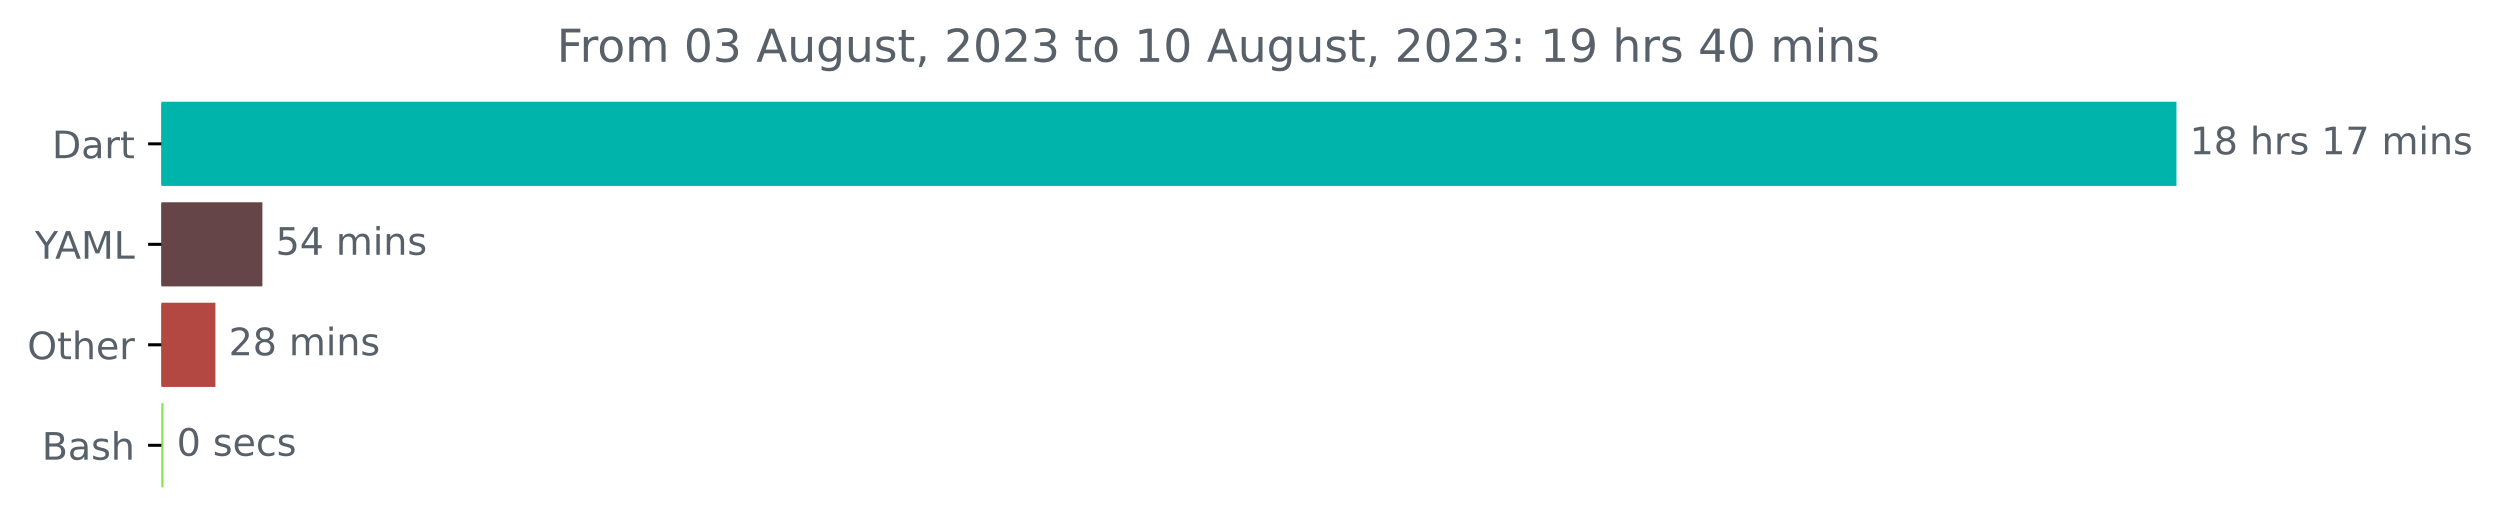
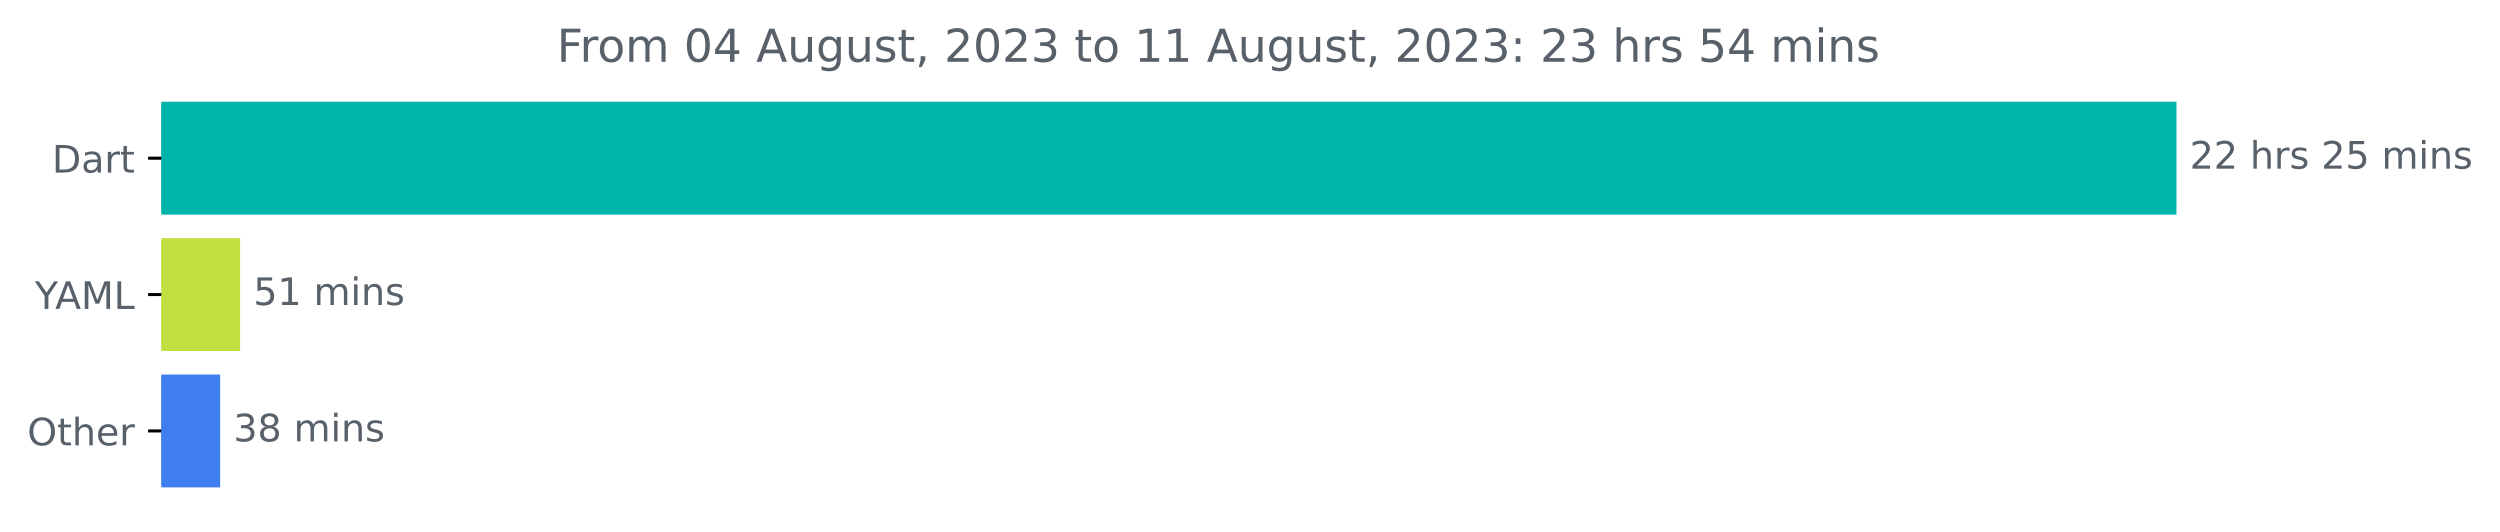
<svg xmlns="http://www.w3.org/2000/svg" xmlns:xlink="http://www.w3.org/1999/xlink" width="659.93pt" height="140.398pt" viewBox="0 0 659.93 140.398" version="1.1">
  <defs>
    <style type="text/css">*{stroke-linejoin: round; stroke-linecap: butt}</style>
  </defs>
  <g id="figure_1">
    <g id="patch_1">
      <path d="M 0 140.398  L 659.93 140.398  L 659.93 0  L 0 0  L 0 140.398  z " style="fill: none" />
    </g>
    <g id="axes_1">
      <g id="patch_2">
-         <path d="M 42.594 27.358  L 574.022 27.358  L 574.022 48.579  L 42.594 48.579  z " clip-path="url(#p4b0968e17b)" style="fill: #00b4ab; stroke: #00b4ab; stroke-linejoin: miter" />
+         <path d="M 42.594 27.358  L 574.022 27.358  L 574.022 56.158  L 42.594 56.158  z " clip-path="url(#pb2ddcb8edb)" style="fill: #00b4ab; stroke: #00b4ab; stroke-linejoin: miter" />
      </g>
      <g id="patch_3">
-         <path d="M 42.594 53.884  L 68.765 53.884  L 68.765 75.105  L 42.594 75.105  z " clip-path="url(#p4b0968e17b)" style="fill: #654548; stroke: #654548; stroke-linejoin: miter" />
+         <path d="M 42.594 63.358  L 62.883 63.358  L 62.883 92.158  L 42.594 92.158  z " clip-path="url(#pb2ddcb8edb)" style="fill: #c0e042; stroke: #c0e042; stroke-linejoin: miter" />
      </g>
      <g id="patch_4">
-         <path d="M 42.594 80.411  L 56.365 80.411  L 56.365 101.632  L 42.594 101.632  z " clip-path="url(#p4b0968e17b)" style="fill: #b24841; stroke: #b24841; stroke-linejoin: miter" />
-       </g>
-       <g id="patch_5">
-         <path d="M 42.594 106.937  L 42.651 106.937  L 42.651 128.158  L 42.594 128.158  z " clip-path="url(#p4b0968e17b)" style="fill: #89e051; stroke: #89e051; stroke-linejoin: miter" />
+         <path d="M 42.594 99.358  L 57.612 99.358  L 57.612 128.158  L 42.594 128.158  z " clip-path="url(#pb2ddcb8edb)" style="fill: #3e7eee; stroke: #3e7eee; stroke-linejoin: miter" />
      </g>
      <g id="matplotlib.axis_1" />
      <g id="matplotlib.axis_2">
        <g id="ytick_1">
          <g id="line2d_1">
            <defs>
-               <path id="m9cdbb46924" d="M 0 0  L -3.5 0  " style="stroke: #000000; stroke-width: 0.8" />
+               <path id="m05bb3cebe8" d="M 0 0  L -3.5 0  " style="stroke: #000000; stroke-width: 0.8" />
            </defs>
            <g>
-               <use xlink:href="#m9cdbb46924" x="42.594" y="37.969" style="stroke: #000000; stroke-width: 0.8" />
+               <use xlink:href="#m05bb3cebe8" x="42.594" y="41.758" style="stroke: #000000; stroke-width: 0.8" />
            </g>
          </g>
          <g id="text_1">
-             <g style="fill: #586069" transform="translate(13.73438 41.76787)scale(0.1 -0.1)">
+             <g style="fill: #586069" transform="translate(13.73438 45.55734)scale(0.1 -0.1)">
              <defs>
                <path id="DejaVuSans-44" d="M 1259 4147  L 1259 519  L 2022 519  Q 2988 519 3436 956  Q 3884 1394 3884 2338  Q 3884 3275 3436 3711  Q 2988 4147 2022 4147  L 1259 4147  z M 628 4666  L 1925 4666  Q 3281 4666 3915 4102  Q 4550 3538 4550 2338  Q 4550 1131 3912 565  Q 3275 0 1925 0  L 628 0  L 628 4666  z " transform="scale(0.015625)" />
                <path id="DejaVuSans-61" d="M 2194 1759  Q 1497 1759 1228 1600  Q 959 1441 959 1056  Q 959 750 1161 570  Q 1363 391 1709 391  Q 2188 391 2477 730  Q 2766 1069 2766 1631  L 2766 1759  L 2194 1759  z M 3341 1997  L 3341 0  L 2766 0  L 2766 531  Q 2569 213 2275 61  Q 1981 -91 1556 -91  Q 1019 -91 701 211  Q 384 513 384 1019  Q 384 1609 779 1909  Q 1175 2209 1959 2209  L 2766 2209  L 2766 2266  Q 2766 2663 2505 2880  Q 2244 3097 1772 3097  Q 1472 3097 1187 3025  Q 903 2953 641 2809  L 641 3341  Q 956 3463 1253 3523  Q 1550 3584 1831 3584  Q 2591 3584 2966 3190  Q 3341 2797 3341 1997  z " transform="scale(0.015625)" />
                <path id="DejaVuSans-72" d="M 2631 2963  Q 2534 3019 2420 3045  Q 2306 3072 2169 3072  Q 1681 3072 1420 2755  Q 1159 2438 1159 1844  L 1159 0  L 581 0  L 581 3500  L 1159 3500  L 1159 2956  Q 1341 3275 1631 3429  Q 1922 3584 2338 3584  Q 2397 3584 2469 3576  Q 2541 3569 2628 3553  L 2631 2963  z " transform="scale(0.015625)" />
                <path id="DejaVuSans-74" d="M 1172 4494  L 1172 3500  L 2356 3500  L 2356 3053  L 1172 3053  L 1172 1153  Q 1172 725 1289 603  Q 1406 481 1766 481  L 2356 481  L 2356 0  L 1766 0  Q 1100 0 847 248  Q 594 497 594 1153  L 594 3053  L 172 3053  L 172 3500  L 594 3500  L 594 4494  L 1172 4494  z " transform="scale(0.015625)" />
              </defs>
              <use xlink:href="#DejaVuSans-44" />
              <use xlink:href="#DejaVuSans-61" x="77.002" />
              <use xlink:href="#DejaVuSans-72" x="138.281" />
              <use xlink:href="#DejaVuSans-74" x="179.395" />
            </g>
          </g>
        </g>
        <g id="ytick_2">
          <g id="line2d_2">
            <g>
-               <use xlink:href="#m9cdbb46924" x="42.594" y="64.495" style="stroke: #000000; stroke-width: 0.8" />
+               <use xlink:href="#m05bb3cebe8" x="42.594" y="77.758" style="stroke: #000000; stroke-width: 0.8" />
            </g>
          </g>
          <g id="text_2">
-             <g style="fill: #586069" transform="translate(9.220312 68.29419)scale(0.1 -0.1)">
+             <g style="fill: #586069" transform="translate(9.220312 81.55734)scale(0.1 -0.1)">
              <defs>
                <path id="DejaVuSans-59" d="M -13 4666  L 666 4666  L 1959 2747  L 3244 4666  L 3922 4666  L 2272 2222  L 2272 0  L 1638 0  L 1638 2222  L -13 4666  z " transform="scale(0.015625)" />
                <path id="DejaVuSans-41" d="M 2188 4044  L 1331 1722  L 3047 1722  L 2188 4044  z M 1831 4666  L 2547 4666  L 4325 0  L 3669 0  L 3244 1197  L 1141 1197  L 716 0  L 50 0  L 1831 4666  z " transform="scale(0.015625)" />
                <path id="DejaVuSans-4d" d="M 628 4666  L 1569 4666  L 2759 1491  L 3956 4666  L 4897 4666  L 4897 0  L 4281 0  L 4281 4097  L 3078 897  L 2444 897  L 1241 4097  L 1241 0  L 628 0  L 628 4666  z " transform="scale(0.015625)" />
                <path id="DejaVuSans-4c" d="M 628 4666  L 1259 4666  L 1259 531  L 3531 531  L 3531 0  L 628 0  L 628 4666  z " transform="scale(0.015625)" />
              </defs>
              <use xlink:href="#DejaVuSans-59" />
              <use xlink:href="#DejaVuSans-41" x="53.334" />
              <use xlink:href="#DejaVuSans-4d" x="121.742" />
              <use xlink:href="#DejaVuSans-4c" x="208.021" />
            </g>
          </g>
        </g>
        <g id="ytick_3">
          <g id="line2d_3">
            <g>
-               <use xlink:href="#m9cdbb46924" x="42.594" y="91.021" style="stroke: #000000; stroke-width: 0.8" />
+               <use xlink:href="#m05bb3cebe8" x="42.594" y="113.758" style="stroke: #000000; stroke-width: 0.8" />
            </g>
          </g>
          <g id="text_3">
-             <g style="fill: #586069" transform="translate(7.2 94.8205)scale(0.1 -0.1)">
+             <g style="fill: #586069" transform="translate(7.2 117.5573)scale(0.1 -0.1)">
              <defs>
                <path id="DejaVuSans-4f" d="M 2522 4238  Q 1834 4238 1429 3725  Q 1025 3213 1025 2328  Q 1025 1447 1429 934  Q 1834 422 2522 422  Q 3209 422 3611 934  Q 4013 1447 4013 2328  Q 4013 3213 3611 3725  Q 3209 4238 2522 4238  z M 2522 4750  Q 3503 4750 4090 4092  Q 4678 3434 4678 2328  Q 4678 1225 4090 567  Q 3503 -91 2522 -91  Q 1538 -91 948 565  Q 359 1222 359 2328  Q 359 3434 948 4092  Q 1538 4750 2522 4750  z " transform="scale(0.015625)" />
                <path id="DejaVuSans-68" d="M 3513 2113  L 3513 0  L 2938 0  L 2938 2094  Q 2938 2591 2744 2837  Q 2550 3084 2163 3084  Q 1697 3084 1428 2787  Q 1159 2491 1159 1978  L 1159 0  L 581 0  L 581 4863  L 1159 4863  L 1159 2956  Q 1366 3272 1645 3428  Q 1925 3584 2291 3584  Q 2894 3584 3203 3211  Q 3513 2838 3513 2113  z " transform="scale(0.015625)" />
                <path id="DejaVuSans-65" d="M 3597 1894  L 3597 1613  L 953 1613  Q 991 1019 1311 708  Q 1631 397 2203 397  Q 2534 397 2845 478  Q 3156 559 3463 722  L 3463 178  Q 3153 47 2828 -22  Q 2503 -91 2169 -91  Q 1331 -91 842 396  Q 353 884 353 1716  Q 353 2575 817 3079  Q 1281 3584 2069 3584  Q 2775 3584 3186 3129  Q 3597 2675 3597 1894  z M 3022 2063  Q 3016 2534 2758 2815  Q 2500 3097 2075 3097  Q 1594 3097 1305 2825  Q 1016 2553 972 2059  L 3022 2063  z " transform="scale(0.015625)" />
              </defs>
              <use xlink:href="#DejaVuSans-4f" />
              <use xlink:href="#DejaVuSans-74" x="78.711" />
              <use xlink:href="#DejaVuSans-68" x="117.92" />
              <use xlink:href="#DejaVuSans-65" x="181.299" />
              <use xlink:href="#DejaVuSans-72" x="242.822" />
            </g>
          </g>
        </g>
-         <g id="ytick_4">
-           <g id="line2d_4">
-             <g>
-               <use xlink:href="#m9cdbb46924" x="42.594" y="117.548" style="stroke: #000000; stroke-width: 0.8" />
-             </g>
-           </g>
-           <g id="text_4">
-             <g style="fill: #586069" transform="translate(11.05781 121.3468)scale(0.1 -0.1)">
-               <defs>
-                 <path id="DejaVuSans-42" d="M 1259 2228  L 1259 519  L 2272 519  Q 2781 519 3026 730  Q 3272 941 3272 1375  Q 3272 1813 3026 2020  Q 2781 2228 2272 2228  L 1259 2228  z M 1259 4147  L 1259 2741  L 2194 2741  Q 2656 2741 2882 2914  Q 3109 3088 3109 3444  Q 3109 3797 2882 3972  Q 2656 4147 2194 4147  L 1259 4147  z M 628 4666  L 2241 4666  Q 2963 4666 3353 4366  Q 3744 4066 3744 3513  Q 3744 3084 3544 2831  Q 3344 2578 2956 2516  Q 3422 2416 3680 2098  Q 3938 1781 3938 1306  Q 3938 681 3513 340  Q 3088 0 2303 0  L 628 0  L 628 4666  z " transform="scale(0.015625)" />
-                 <path id="DejaVuSans-73" d="M 2834 3397  L 2834 2853  Q 2591 2978 2328 3040  Q 2066 3103 1784 3103  Q 1356 3103 1142 2972  Q 928 2841 928 2578  Q 928 2378 1081 2264  Q 1234 2150 1697 2047  L 1894 2003  Q 2506 1872 2764 1633  Q 3022 1394 3022 966  Q 3022 478 2636 193  Q 2250 -91 1575 -91  Q 1294 -91 989 -36  Q 684 19 347 128  L 347 722  Q 666 556 975 473  Q 1284 391 1588 391  Q 1994 391 2212 530  Q 2431 669 2431 922  Q 2431 1156 2273 1281  Q 2116 1406 1581 1522  L 1381 1569  Q 847 1681 609 1914  Q 372 2147 372 2553  Q 372 3047 722 3315  Q 1072 3584 1716 3584  Q 2034 3584 2315 3537  Q 2597 3491 2834 3397  z " transform="scale(0.015625)" />
-               </defs>
-               <use xlink:href="#DejaVuSans-42" />
-               <use xlink:href="#DejaVuSans-61" x="68.604" />
-               <use xlink:href="#DejaVuSans-73" x="129.883" />
-               <use xlink:href="#DejaVuSans-68" x="181.982" />
-             </g>
-           </g>
-         </g>
-       </g>
-       <g id="text_5">
-         <g style="fill: #586069" transform="translate(578.0223 40.72803)scale(0.1 -0.1)">
-           <defs>
-             <path id="DejaVuSans-31" d="M 794 531  L 1825 531  L 1825 4091  L 703 3866  L 703 4441  L 1819 4666  L 2450 4666  L 2450 531  L 3481 531  L 3481 0  L 794 0  L 794 531  z " transform="scale(0.015625)" />
-             <path id="DejaVuSans-38" d="M 2034 2216  Q 1584 2216 1326 1975  Q 1069 1734 1069 1313  Q 1069 891 1326 650  Q 1584 409 2034 409  Q 2484 409 2743 651  Q 3003 894 3003 1313  Q 3003 1734 2745 1975  Q 2488 2216 2034 2216  z M 1403 2484  Q 997 2584 770 2862  Q 544 3141 544 3541  Q 544 4100 942 4425  Q 1341 4750 2034 4750  Q 2731 4750 3128 4425  Q 3525 4100 3525 3541  Q 3525 3141 3298 2862  Q 3072 2584 2669 2484  Q 3125 2378 3379 2068  Q 3634 1759 3634 1313  Q 3634 634 3220 271  Q 2806 -91 2034 -91  Q 1263 -91 848 271  Q 434 634 434 1313  Q 434 1759 690 2068  Q 947 2378 1403 2484  z M 1172 3481  Q 1172 3119 1398 2916  Q 1625 2713 2034 2713  Q 2441 2713 2670 2916  Q 2900 3119 2900 3481  Q 2900 3844 2670 4047  Q 2441 4250 2034 4250  Q 1625 4250 1398 4047  Q 1172 3844 1172 3481  z " transform="scale(0.015625)" />
+       </g>
+       <g id="text_4">
+         <g style="fill: #586069" transform="translate(578.0223 44.5175)scale(0.1 -0.1)">
+           <defs>
+             <path id="DejaVuSans-32" d="M 1228 531  L 3431 531  L 3431 0  L 469 0  L 469 531  Q 828 903 1448 1529  Q 2069 2156 2228 2338  Q 2531 2678 2651 2914  Q 2772 3150 2772 3378  Q 2772 3750 2511 3984  Q 2250 4219 1831 4219  Q 1534 4219 1204 4116  Q 875 4013 500 3803  L 500 4441  Q 881 4594 1212 4672  Q 1544 4750 1819 4750  Q 2544 4750 2975 4387  Q 3406 4025 3406 3419  Q 3406 3131 3298 2873  Q 3191 2616 2906 2266  Q 2828 2175 2409 1742  Q 1991 1309 1228 531  z " transform="scale(0.015625)" />
            <path id="DejaVuSans-20" transform="scale(0.015625)" />
-             <path id="DejaVuSans-37" d="M 525 4666  L 3525 4666  L 3525 4397  L 1831 0  L 1172 0  L 2766 4134  L 525 4134  L 525 4666  z " transform="scale(0.015625)" />
+             <path id="DejaVuSans-73" d="M 2834 3397  L 2834 2853  Q 2591 2978 2328 3040  Q 2066 3103 1784 3103  Q 1356 3103 1142 2972  Q 928 2841 928 2578  Q 928 2378 1081 2264  Q 1234 2150 1697 2047  L 1894 2003  Q 2506 1872 2764 1633  Q 3022 1394 3022 966  Q 3022 478 2636 193  Q 2250 -91 1575 -91  Q 1294 -91 989 -36  Q 684 19 347 128  L 347 722  Q 666 556 975 473  Q 1284 391 1588 391  Q 1994 391 2212 530  Q 2431 669 2431 922  Q 2431 1156 2273 1281  Q 2116 1406 1581 1522  L 1381 1569  Q 847 1681 609 1914  Q 372 2147 372 2553  Q 372 3047 722 3315  Q 1072 3584 1716 3584  Q 2034 3584 2315 3537  Q 2597 3491 2834 3397  z " transform="scale(0.015625)" />
+             <path id="DejaVuSans-35" d="M 691 4666  L 3169 4666  L 3169 4134  L 1269 4134  L 1269 2991  Q 1406 3038 1543 3061  Q 1681 3084 1819 3084  Q 2600 3084 3056 2656  Q 3513 2228 3513 1497  Q 3513 744 3044 326  Q 2575 -91 1722 -91  Q 1428 -91 1123 -41  Q 819 9 494 109  L 494 744  Q 775 591 1075 516  Q 1375 441 1709 441  Q 2250 441 2565 725  Q 2881 1009 2881 1497  Q 2881 1984 2565 2268  Q 2250 2553 1709 2553  Q 1456 2553 1204 2497  Q 953 2441 691 2322  L 691 4666  z " transform="scale(0.015625)" />
            <path id="DejaVuSans-6d" d="M 3328 2828  Q 3544 3216 3844 3400  Q 4144 3584 4550 3584  Q 5097 3584 5394 3201  Q 5691 2819 5691 2113  L 5691 0  L 5113 0  L 5113 2094  Q 5113 2597 4934 2840  Q 4756 3084 4391 3084  Q 3944 3084 3684 2787  Q 3425 2491 3425 1978  L 3425 0  L 2847 0  L 2847 2094  Q 2847 2600 2669 2842  Q 2491 3084 2119 3084  Q 1678 3084 1418 2786  Q 1159 2488 1159 1978  L 1159 0  L 581 0  L 581 3500  L 1159 3500  L 1159 2956  Q 1356 3278 1631 3431  Q 1906 3584 2284 3584  Q 2666 3584 2933 3390  Q 3200 3197 3328 2828  z " transform="scale(0.015625)" />
            <path id="DejaVuSans-69" d="M 603 3500  L 1178 3500  L 1178 0  L 603 0  L 603 3500  z M 603 4863  L 1178 4863  L 1178 4134  L 603 4134  L 603 4863  z " transform="scale(0.015625)" />
            <path id="DejaVuSans-6e" d="M 3513 2113  L 3513 0  L 2938 0  L 2938 2094  Q 2938 2591 2744 2837  Q 2550 3084 2163 3084  Q 1697 3084 1428 2787  Q 1159 2491 1159 1978  L 1159 0  L 581 0  L 581 3500  L 1159 3500  L 1159 2956  Q 1366 3272 1645 3428  Q 1925 3584 2291 3584  Q 2894 3584 3203 3211  Q 3513 2838 3513 2113  z " transform="scale(0.015625)" />
          </defs>
-           <use xlink:href="#DejaVuSans-31" />
-           <use xlink:href="#DejaVuSans-38" x="63.623" />
+           <use xlink:href="#DejaVuSans-32" />
+           <use xlink:href="#DejaVuSans-32" x="63.623" />
          <use xlink:href="#DejaVuSans-20" x="127.246" />
          <use xlink:href="#DejaVuSans-68" x="159.033" />
          <use xlink:href="#DejaVuSans-72" x="222.412" />
          <use xlink:href="#DejaVuSans-73" x="263.525" />
          <use xlink:href="#DejaVuSans-20" x="315.625" />
-           <use xlink:href="#DejaVuSans-31" x="347.412" />
-           <use xlink:href="#DejaVuSans-37" x="411.035" />
+           <use xlink:href="#DejaVuSans-32" x="347.412" />
+           <use xlink:href="#DejaVuSans-35" x="411.035" />
          <use xlink:href="#DejaVuSans-20" x="474.658" />
          <use xlink:href="#DejaVuSans-6d" x="506.445" />
          <use xlink:href="#DejaVuSans-69" x="603.857" />
          <use xlink:href="#DejaVuSans-6e" x="631.641" />
          <use xlink:href="#DejaVuSans-73" x="695.02" />
        </g>
      </g>
-       <g id="text_6">
-         <g style="fill: #586069" transform="translate(72.76518 67.25434)scale(0.1 -0.1)">
-           <defs>
-             <path id="DejaVuSans-35" d="M 691 4666  L 3169 4666  L 3169 4134  L 1269 4134  L 1269 2991  Q 1406 3038 1543 3061  Q 1681 3084 1819 3084  Q 2600 3084 3056 2656  Q 3513 2228 3513 1497  Q 3513 744 3044 326  Q 2575 -91 1722 -91  Q 1428 -91 1123 -41  Q 819 9 494 109  L 494 744  Q 775 591 1075 516  Q 1375 441 1709 441  Q 2250 441 2565 725  Q 2881 1009 2881 1497  Q 2881 1984 2565 2268  Q 2250 2553 1709 2553  Q 1456 2553 1204 2497  Q 953 2441 691 2322  L 691 4666  z " transform="scale(0.015625)" />
-             <path id="DejaVuSans-34" d="M 2419 4116  L 825 1625  L 2419 1625  L 2419 4116  z M 2253 4666  L 3047 4666  L 3047 1625  L 3713 1625  L 3713 1100  L 3047 1100  L 3047 0  L 2419 0  L 2419 1100  L 313 1100  L 313 1709  L 2253 4666  z " transform="scale(0.015625)" />
+       <g id="text_5">
+         <g style="fill: #586069" transform="translate(66.88291 80.5175)scale(0.1 -0.1)">
+           <defs>
+             <path id="DejaVuSans-31" d="M 794 531  L 1825 531  L 1825 4091  L 703 3866  L 703 4441  L 1819 4666  L 2450 4666  L 2450 531  L 3481 531  L 3481 0  L 794 0  L 794 531  z " transform="scale(0.015625)" />
          </defs>
          <use xlink:href="#DejaVuSans-35" />
-           <use xlink:href="#DejaVuSans-34" x="63.623" />
+           <use xlink:href="#DejaVuSans-31" x="63.623" />
          <use xlink:href="#DejaVuSans-20" x="127.246" />
          <use xlink:href="#DejaVuSans-6d" x="159.033" />
          <use xlink:href="#DejaVuSans-69" x="256.445" />
          <use xlink:href="#DejaVuSans-6e" x="284.229" />
          <use xlink:href="#DejaVuSans-73" x="347.607" />
        </g>
      </g>
-       <g id="text_7">
-         <g style="fill: #586069" transform="translate(60.36518 93.78066)scale(0.1 -0.1)">
-           <defs>
-             <path id="DejaVuSans-32" d="M 1228 531  L 3431 531  L 3431 0  L 469 0  L 469 531  Q 828 903 1448 1529  Q 2069 2156 2228 2338  Q 2531 2678 2651 2914  Q 2772 3150 2772 3378  Q 2772 3750 2511 3984  Q 2250 4219 1831 4219  Q 1534 4219 1204 4116  Q 875 4013 500 3803  L 500 4441  Q 881 4594 1212 4672  Q 1544 4750 1819 4750  Q 2544 4750 2975 4387  Q 3406 4025 3406 3419  Q 3406 3131 3298 2873  Q 3191 2616 2906 2266  Q 2828 2175 2409 1742  Q 1991 1309 1228 531  z " transform="scale(0.015625)" />
-           </defs>
-           <use xlink:href="#DejaVuSans-32" />
+       <g id="text_6">
+         <g style="fill: #586069" transform="translate(61.61226 116.5175)scale(0.1 -0.1)">
+           <defs>
+             <path id="DejaVuSans-33" d="M 2597 2516  Q 3050 2419 3304 2112  Q 3559 1806 3559 1356  Q 3559 666 3084 287  Q 2609 -91 1734 -91  Q 1441 -91 1130 -33  Q 819 25 488 141  L 488 750  Q 750 597 1062 519  Q 1375 441 1716 441  Q 2309 441 2620 675  Q 2931 909 2931 1356  Q 2931 1769 2642 2001  Q 2353 2234 1838 2234  L 1294 2234  L 1294 2753  L 1863 2753  Q 2328 2753 2575 2939  Q 2822 3125 2822 3475  Q 2822 3834 2567 4026  Q 2313 4219 1838 4219  Q 1578 4219 1281 4162  Q 984 4106 628 3988  L 628 4550  Q 988 4650 1302 4700  Q 1616 4750 1894 4750  Q 2613 4750 3031 4423  Q 3450 4097 3450 3541  Q 3450 3153 3228 2886  Q 3006 2619 2597 2516  z " transform="scale(0.015625)" />
+             <path id="DejaVuSans-38" d="M 2034 2216  Q 1584 2216 1326 1975  Q 1069 1734 1069 1313  Q 1069 891 1326 650  Q 1584 409 2034 409  Q 2484 409 2743 651  Q 3003 894 3003 1313  Q 3003 1734 2745 1975  Q 2488 2216 2034 2216  z M 1403 2484  Q 997 2584 770 2862  Q 544 3141 544 3541  Q 544 4100 942 4425  Q 1341 4750 2034 4750  Q 2731 4750 3128 4425  Q 3525 4100 3525 3541  Q 3525 3141 3298 2862  Q 3072 2584 2669 2484  Q 3125 2378 3379 2068  Q 3634 1759 3634 1313  Q 3634 634 3220 271  Q 2806 -91 2034 -91  Q 1263 -91 848 271  Q 434 634 434 1313  Q 434 1759 690 2068  Q 947 2378 1403 2484  z M 1172 3481  Q 1172 3119 1398 2916  Q 1625 2713 2034 2713  Q 2441 2713 2670 2916  Q 2900 3119 2900 3481  Q 2900 3844 2670 4047  Q 2441 4250 2034 4250  Q 1625 4250 1398 4047  Q 1172 3844 1172 3481  z " transform="scale(0.015625)" />
+           </defs>
+           <use xlink:href="#DejaVuSans-33" />
          <use xlink:href="#DejaVuSans-38" x="63.623" />
          <use xlink:href="#DejaVuSans-20" x="127.246" />
          <use xlink:href="#DejaVuSans-6d" x="159.033" />
          <use xlink:href="#DejaVuSans-69" x="256.445" />
          <use xlink:href="#DejaVuSans-6e" x="284.229" />
          <use xlink:href="#DejaVuSans-73" x="347.607" />
        </g>
      </g>
-       <g id="text_8">
-         <g style="fill: #586069" transform="translate(46.65089 120.307)scale(0.1 -0.1)">
-           <defs>
-             <path id="DejaVuSans-30" d="M 2034 4250  Q 1547 4250 1301 3770  Q 1056 3291 1056 2328  Q 1056 1369 1301 889  Q 1547 409 2034 409  Q 2525 409 2770 889  Q 3016 1369 3016 2328  Q 3016 3291 2770 3770  Q 2525 4250 2034 4250  z M 2034 4750  Q 2819 4750 3233 4129  Q 3647 3509 3647 2328  Q 3647 1150 3233 529  Q 2819 -91 2034 -91  Q 1250 -91 836 529  Q 422 1150 422 2328  Q 422 3509 836 4129  Q 1250 4750 2034 4750  z " transform="scale(0.015625)" />
-             <path id="DejaVuSans-63" d="M 3122 3366  L 3122 2828  Q 2878 2963 2633 3030  Q 2388 3097 2138 3097  Q 1578 3097 1268 2742  Q 959 2388 959 1747  Q 959 1106 1268 751  Q 1578 397 2138 397  Q 2388 397 2633 464  Q 2878 531 3122 666  L 3122 134  Q 2881 22 2623 -34  Q 2366 -91 2075 -91  Q 1284 -91 818 406  Q 353 903 353 1747  Q 353 2603 823 3093  Q 1294 3584 2113 3584  Q 2378 3584 2631 3529  Q 2884 3475 3122 3366  z " transform="scale(0.015625)" />
-           </defs>
-           <use xlink:href="#DejaVuSans-30" />
-           <use xlink:href="#DejaVuSans-20" x="63.623" />
-           <use xlink:href="#DejaVuSans-73" x="95.41" />
-           <use xlink:href="#DejaVuSans-65" x="147.51" />
-           <use xlink:href="#DejaVuSans-63" x="209.033" />
-           <use xlink:href="#DejaVuSans-73" x="264.014" />
-         </g>
-       </g>
-       <g id="text_9">
+       <g id="text_7">
        <g style="fill: #586069" transform="translate(146.99 16.31812)scale(0.12 -0.12)">
          <defs>
            <path id="DejaVuSans-46" d="M 628 4666  L 3309 4666  L 3309 4134  L 1259 4134  L 1259 2759  L 3109 2759  L 3109 2228  L 1259 2228  L 1259 0  L 628 0  L 628 4666  z " transform="scale(0.015625)" />
            <path id="DejaVuSans-6f" d="M 1959 3097  Q 1497 3097 1228 2736  Q 959 2375 959 1747  Q 959 1119 1226 758  Q 1494 397 1959 397  Q 2419 397 2687 759  Q 2956 1122 2956 1747  Q 2956 2369 2687 2733  Q 2419 3097 1959 3097  z M 1959 3584  Q 2709 3584 3137 3096  Q 3566 2609 3566 1747  Q 3566 888 3137 398  Q 2709 -91 1959 -91  Q 1206 -91 779 398  Q 353 888 353 1747  Q 353 2609 779 3096  Q 1206 3584 1959 3584  z " transform="scale(0.015625)" />
-             <path id="DejaVuSans-33" d="M 2597 2516  Q 3050 2419 3304 2112  Q 3559 1806 3559 1356  Q 3559 666 3084 287  Q 2609 -91 1734 -91  Q 1441 -91 1130 -33  Q 819 25 488 141  L 488 750  Q 750 597 1062 519  Q 1375 441 1716 441  Q 2309 441 2620 675  Q 2931 909 2931 1356  Q 2931 1769 2642 2001  Q 2353 2234 1838 2234  L 1294 2234  L 1294 2753  L 1863 2753  Q 2328 2753 2575 2939  Q 2822 3125 2822 3475  Q 2822 3834 2567 4026  Q 2313 4219 1838 4219  Q 1578 4219 1281 4162  Q 984 4106 628 3988  L 628 4550  Q 988 4650 1302 4700  Q 1616 4750 1894 4750  Q 2613 4750 3031 4423  Q 3450 4097 3450 3541  Q 3450 3153 3228 2886  Q 3006 2619 2597 2516  z " transform="scale(0.015625)" />
+             <path id="DejaVuSans-30" d="M 2034 4250  Q 1547 4250 1301 3770  Q 1056 3291 1056 2328  Q 1056 1369 1301 889  Q 1547 409 2034 409  Q 2525 409 2770 889  Q 3016 1369 3016 2328  Q 3016 3291 2770 3770  Q 2525 4250 2034 4250  z M 2034 4750  Q 2819 4750 3233 4129  Q 3647 3509 3647 2328  Q 3647 1150 3233 529  Q 2819 -91 2034 -91  Q 1250 -91 836 529  Q 422 1150 422 2328  Q 422 3509 836 4129  Q 1250 4750 2034 4750  z " transform="scale(0.015625)" />
+             <path id="DejaVuSans-34" d="M 2419 4116  L 825 1625  L 2419 1625  L 2419 4116  z M 2253 4666  L 3047 4666  L 3047 1625  L 3713 1625  L 3713 1100  L 3047 1100  L 3047 0  L 2419 0  L 2419 1100  L 313 1100  L 313 1709  L 2253 4666  z " transform="scale(0.015625)" />
            <path id="DejaVuSans-75" d="M 544 1381  L 544 3500  L 1119 3500  L 1119 1403  Q 1119 906 1312 657  Q 1506 409 1894 409  Q 2359 409 2629 706  Q 2900 1003 2900 1516  L 2900 3500  L 3475 3500  L 3475 0  L 2900 0  L 2900 538  Q 2691 219 2414 64  Q 2138 -91 1772 -91  Q 1169 -91 856 284  Q 544 659 544 1381  z M 1991 3584  L 1991 3584  z " transform="scale(0.015625)" />
            <path id="DejaVuSans-67" d="M 2906 1791  Q 2906 2416 2648 2759  Q 2391 3103 1925 3103  Q 1463 3103 1205 2759  Q 947 2416 947 1791  Q 947 1169 1205 825  Q 1463 481 1925 481  Q 2391 481 2648 825  Q 2906 1169 2906 1791  z M 3481 434  Q 3481 -459 3084 -895  Q 2688 -1331 1869 -1331  Q 1566 -1331 1297 -1286  Q 1028 -1241 775 -1147  L 775 -588  Q 1028 -725 1275 -790  Q 1522 -856 1778 -856  Q 2344 -856 2625 -561  Q 2906 -266 2906 331  L 2906 616  Q 2728 306 2450 153  Q 2172 0 1784 0  Q 1141 0 747 490  Q 353 981 353 1791  Q 353 2603 747 3093  Q 1141 3584 1784 3584  Q 2172 3584 2450 3431  Q 2728 3278 2906 2969  L 2906 3500  L 3481 3500  L 3481 434  z " transform="scale(0.015625)" />
            <path id="DejaVuSans-2c" d="M 750 794  L 1409 794  L 1409 256  L 897 -744  L 494 -744  L 750 256  L 750 794  z " transform="scale(0.015625)" />
            <path id="DejaVuSans-3a" d="M 750 794  L 1409 794  L 1409 0  L 750 0  L 750 794  z M 750 3309  L 1409 3309  L 1409 2516  L 750 2516  L 750 3309  z " transform="scale(0.015625)" />
-             <path id="DejaVuSans-39" d="M 703 97  L 703 672  Q 941 559 1184 500  Q 1428 441 1663 441  Q 2288 441 2617 861  Q 2947 1281 2994 2138  Q 2813 1869 2534 1725  Q 2256 1581 1919 1581  Q 1219 1581 811 2004  Q 403 2428 403 3163  Q 403 3881 828 4315  Q 1253 4750 1959 4750  Q 2769 4750 3195 4129  Q 3622 3509 3622 2328  Q 3622 1225 3098 567  Q 2575 -91 1691 -91  Q 1453 -91 1209 -44  Q 966 3 703 97  z M 1959 2075  Q 2384 2075 2632 2365  Q 2881 2656 2881 3163  Q 2881 3666 2632 3958  Q 2384 4250 1959 4250  Q 1534 4250 1286 3958  Q 1038 3666 1038 3163  Q 1038 2656 1286 2365  Q 1534 2075 1959 2075  z " transform="scale(0.015625)" />
          </defs>
          <use xlink:href="#DejaVuSans-46" />
          <use xlink:href="#DejaVuSans-72" x="50.27" />
          <use xlink:href="#DejaVuSans-6f" x="89.133" />
          <use xlink:href="#DejaVuSans-6d" x="150.314" />
          <use xlink:href="#DejaVuSans-20" x="247.727" />
          <use xlink:href="#DejaVuSans-30" x="279.514" />
-           <use xlink:href="#DejaVuSans-33" x="343.137" />
+           <use xlink:href="#DejaVuSans-34" x="343.137" />
          <use xlink:href="#DejaVuSans-20" x="406.76" />
          <use xlink:href="#DejaVuSans-41" x="438.547" />
          <use xlink:href="#DejaVuSans-75" x="506.955" />
          <use xlink:href="#DejaVuSans-67" x="570.334" />
          <use xlink:href="#DejaVuSans-75" x="633.811" />
          <use xlink:href="#DejaVuSans-73" x="697.189" />
          <use xlink:href="#DejaVuSans-74" x="749.289" />
          <use xlink:href="#DejaVuSans-2c" x="788.498" />
          <use xlink:href="#DejaVuSans-20" x="820.285" />
          <use xlink:href="#DejaVuSans-32" x="852.072" />
          <use xlink:href="#DejaVuSans-30" x="915.695" />
          <use xlink:href="#DejaVuSans-32" x="979.318" />
          <use xlink:href="#DejaVuSans-33" x="1042.941" />
          <use xlink:href="#DejaVuSans-20" x="1106.564" />
          <use xlink:href="#DejaVuSans-74" x="1138.352" />
          <use xlink:href="#DejaVuSans-6f" x="1177.561" />
          <use xlink:href="#DejaVuSans-20" x="1238.742" />
          <use xlink:href="#DejaVuSans-31" x="1270.529" />
-           <use xlink:href="#DejaVuSans-30" x="1334.152" />
+           <use xlink:href="#DejaVuSans-31" x="1334.152" />
          <use xlink:href="#DejaVuSans-20" x="1397.775" />
          <use xlink:href="#DejaVuSans-41" x="1429.562" />
          <use xlink:href="#DejaVuSans-75" x="1497.971" />
          <use xlink:href="#DejaVuSans-67" x="1561.35" />
          <use xlink:href="#DejaVuSans-75" x="1624.826" />
          <use xlink:href="#DejaVuSans-73" x="1688.205" />
          <use xlink:href="#DejaVuSans-74" x="1740.305" />
          <use xlink:href="#DejaVuSans-2c" x="1779.514" />
          <use xlink:href="#DejaVuSans-20" x="1811.301" />
          <use xlink:href="#DejaVuSans-32" x="1843.088" />
          <use xlink:href="#DejaVuSans-30" x="1906.711" />
          <use xlink:href="#DejaVuSans-32" x="1970.334" />
          <use xlink:href="#DejaVuSans-33" x="2033.957" />
          <use xlink:href="#DejaVuSans-3a" x="2097.58" />
          <use xlink:href="#DejaVuSans-20" x="2131.271" />
-           <use xlink:href="#DejaVuSans-31" x="2163.059" />
-           <use xlink:href="#DejaVuSans-39" x="2226.682" />
+           <use xlink:href="#DejaVuSans-32" x="2163.059" />
+           <use xlink:href="#DejaVuSans-33" x="2226.682" />
          <use xlink:href="#DejaVuSans-20" x="2290.305" />
          <use xlink:href="#DejaVuSans-68" x="2322.092" />
          <use xlink:href="#DejaVuSans-72" x="2385.471" />
          <use xlink:href="#DejaVuSans-73" x="2426.584" />
          <use xlink:href="#DejaVuSans-20" x="2478.684" />
-           <use xlink:href="#DejaVuSans-34" x="2510.471" />
-           <use xlink:href="#DejaVuSans-30" x="2574.094" />
+           <use xlink:href="#DejaVuSans-35" x="2510.471" />
+           <use xlink:href="#DejaVuSans-34" x="2574.094" />
          <use xlink:href="#DejaVuSans-20" x="2637.717" />
          <use xlink:href="#DejaVuSans-6d" x="2669.504" />
          <use xlink:href="#DejaVuSans-69" x="2766.916" />
          <use xlink:href="#DejaVuSans-6e" x="2794.699" />
          <use xlink:href="#DejaVuSans-73" x="2858.078" />
        </g>
      </g>
    </g>
  </g>
  <defs>
-     <clipPath id="p4b0968e17b">
+     <clipPath id="pb2ddcb8edb">
      <rect x="42.594" y="22.318" width="558" height="110.88" />
    </clipPath>
  </defs>
</svg>
